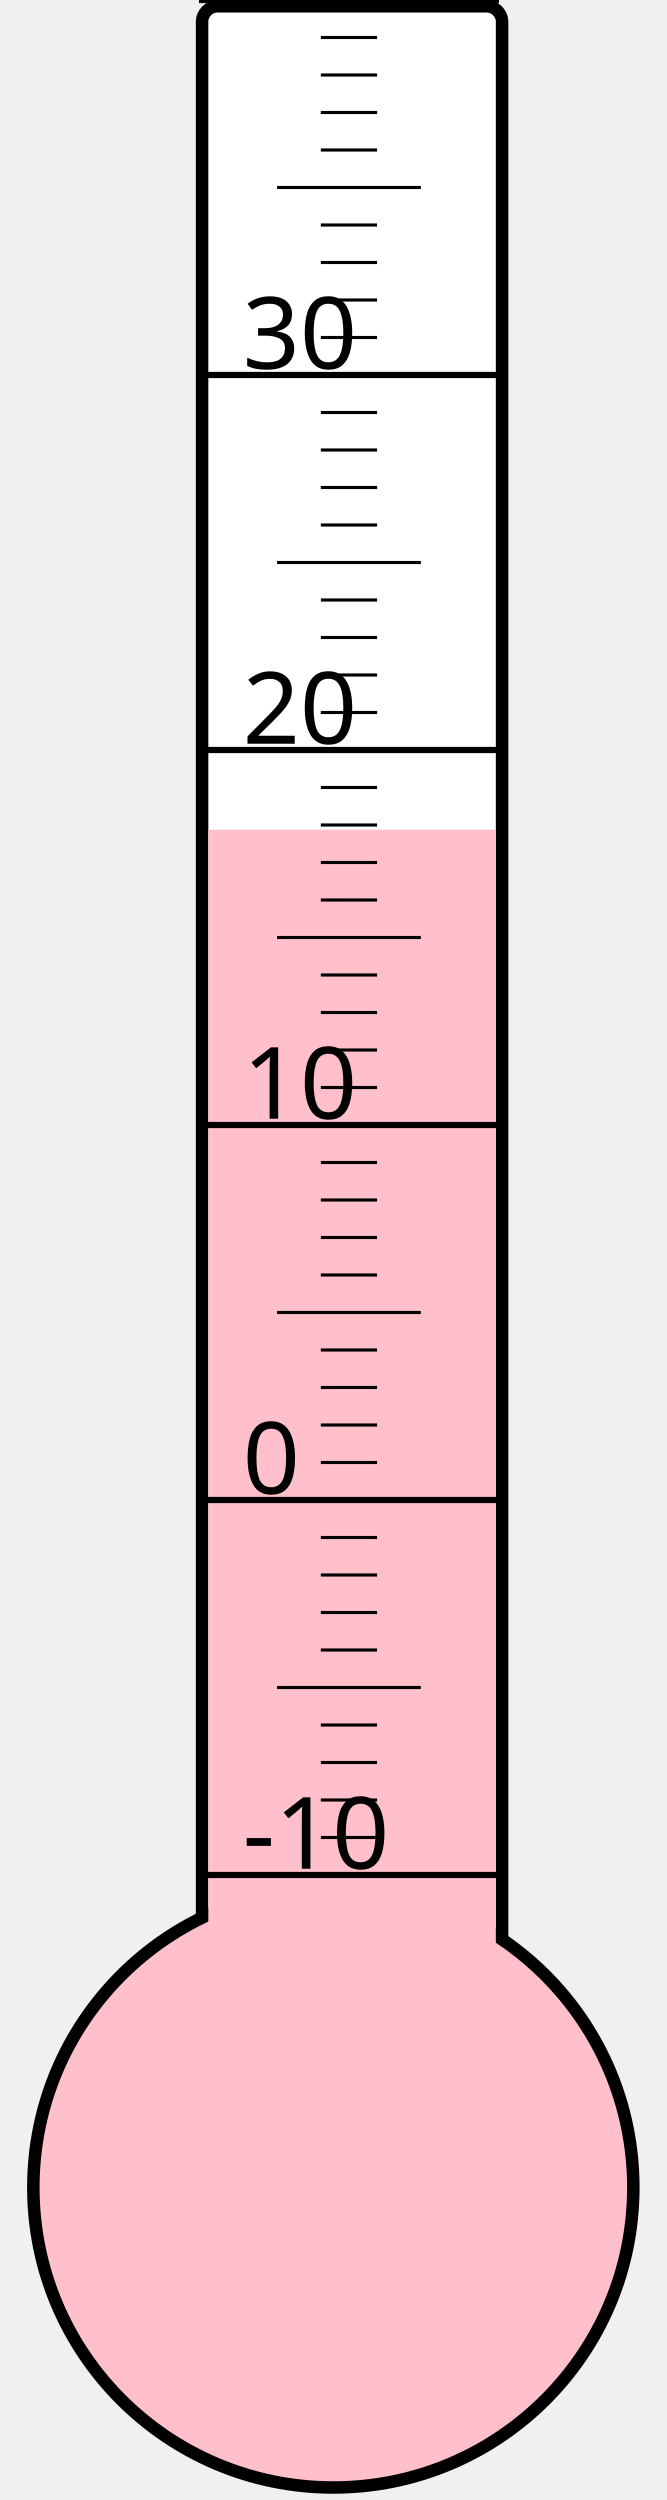
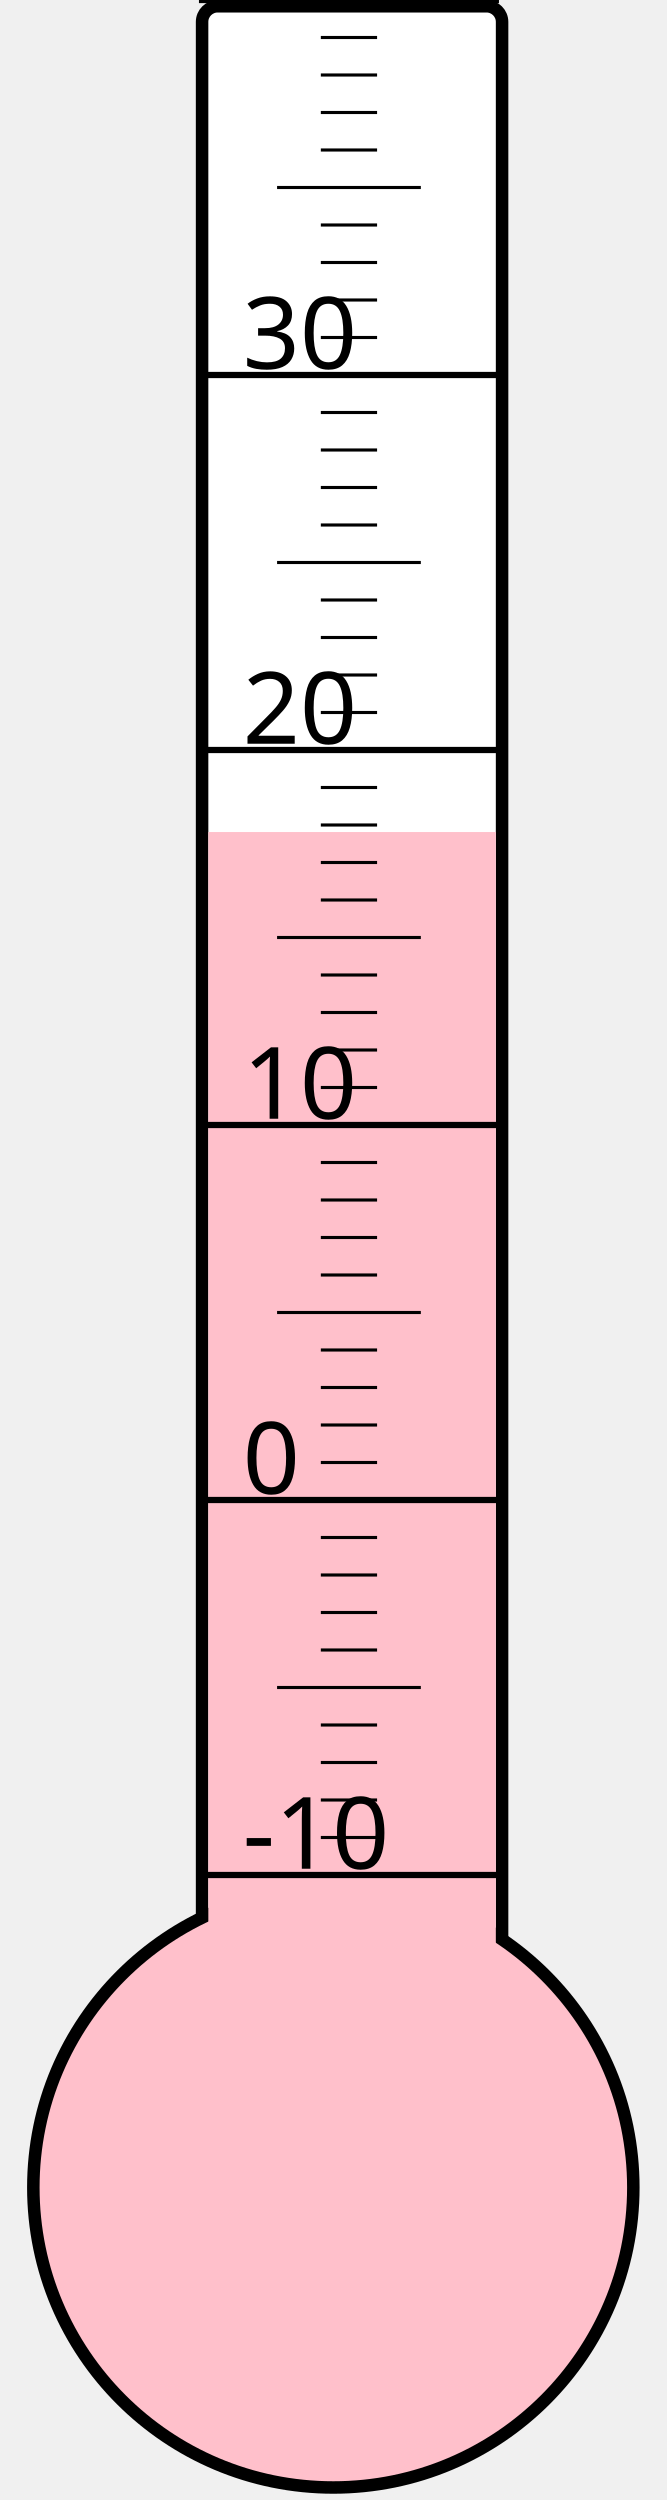
<svg xmlns="http://www.w3.org/2000/svg" width="40px" height="150px" viewBox="0 0 200 800">
  <rect width="200" height="800" x="0" y="0" style="fill: #ffffeb; fill-opacity: 0;" />
  <rect width="96" height="680" x="58" y="2" rx="5" ry="5" style="fill: white; fill-opacity: 1; stroke: black; stroke-width: 4;" />
  <circle cx="100" cy="700" r="96" style="fill: pink; stroke: black; stroke-width: 4;" />
-   <rect width="92" height="434.5" x="60" y="265.5" style="fill: pink; fill-opacity: 1; stroke-width: 0;" />
+   <rect width="92" height="433.75" x="60" y="266.25" style="fill: pink; fill-opacity: 1; stroke-width: 0;" />
  <text x="71" y="598" style="font-family: sans-serif; font-size: 24pt;">-10</text>
  <text x="71" y="478" style="font-family: sans-serif; font-size: 24pt;">0</text>
  <text x="71" y="358" style="font-family: sans-serif; font-size: 24pt;">10</text>
  <text x="71" y="238" style="font-family: sans-serif; font-size: 24pt;">20</text>
  <text x="71" y="118" style="font-family: sans-serif; font-size: 24pt;">30</text>
  <g style="stroke: black;">
    <line x1="57" y1="600" x2="153" y2="600" style="stroke-width: 2;" />
    <line x1="96" y1="588" x2="114" y2="588" style="stroke-width: 1;" />
    <line x1="96" y1="576" x2="114" y2="576" style="stroke-width: 1;" />
    <line x1="96" y1="564" x2="114" y2="564" style="stroke-width: 1;" />
    <line x1="96" y1="552" x2="114" y2="552" style="stroke-width: 1;" />
    <line x1="82" y1="540" x2="128" y2="540" style="stroke-width: 1;" />
    <line x1="96" y1="528" x2="114" y2="528" style="stroke-width: 1;" />
    <line x1="96" y1="516" x2="114" y2="516" style="stroke-width: 1;" />
    <line x1="96" y1="504" x2="114" y2="504" style="stroke-width: 1;" />
    <line x1="96" y1="492" x2="114" y2="492" style="stroke-width: 1;" />
    <line x1="57" y1="480" x2="153" y2="480" style="stroke-width: 2;" />
    <line x1="96" y1="468" x2="114" y2="468" style="stroke-width: 1;" />
    <line x1="96" y1="456" x2="114" y2="456" style="stroke-width: 1;" />
    <line x1="96" y1="444" x2="114" y2="444" style="stroke-width: 1;" />
    <line x1="96" y1="432" x2="114" y2="432" style="stroke-width: 1;" />
    <line x1="82" y1="420" x2="128" y2="420" style="stroke-width: 1;" />
    <line x1="96" y1="408" x2="114" y2="408" style="stroke-width: 1;" />
    <line x1="96" y1="396" x2="114" y2="396" style="stroke-width: 1;" />
    <line x1="96" y1="384" x2="114" y2="384" style="stroke-width: 1;" />
    <line x1="96" y1="372" x2="114" y2="372" style="stroke-width: 1;" />
    <line x1="57" y1="360" x2="153" y2="360" style="stroke-width: 2;" />
    <line x1="96" y1="348" x2="114" y2="348" style="stroke-width: 1;" />
    <line x1="96" y1="336" x2="114" y2="336" style="stroke-width: 1;" />
    <line x1="96" y1="324" x2="114" y2="324" style="stroke-width: 1;" />
    <line x1="96" y1="312" x2="114" y2="312" style="stroke-width: 1;" />
    <line x1="82" y1="300" x2="128" y2="300" style="stroke-width: 1;" />
    <line x1="96" y1="288" x2="114" y2="288" style="stroke-width: 1;" />
    <line x1="96" y1="276" x2="114" y2="276" style="stroke-width: 1;" />
    <line x1="96" y1="264" x2="114" y2="264" style="stroke-width: 1;" />
    <line x1="96" y1="252" x2="114" y2="252" style="stroke-width: 1;" />
    <line x1="57" y1="240" x2="153" y2="240" style="stroke-width: 2;" />
    <line x1="96" y1="228" x2="114" y2="228" style="stroke-width: 1;" />
    <line x1="96" y1="216" x2="114" y2="216" style="stroke-width: 1;" />
    <line x1="96" y1="204" x2="114" y2="204" style="stroke-width: 1;" />
    <line x1="96" y1="192" x2="114" y2="192" style="stroke-width: 1;" />
    <line x1="82" y1="180" x2="128" y2="180" style="stroke-width: 1;" />
    <line x1="96" y1="168" x2="114" y2="168" style="stroke-width: 1;" />
    <line x1="96" y1="156" x2="114" y2="156" style="stroke-width: 1;" />
    <line x1="96" y1="144" x2="114" y2="144" style="stroke-width: 1;" />
    <line x1="96" y1="132" x2="114" y2="132" style="stroke-width: 1;" />
    <line x1="57" y1="120" x2="153" y2="120" style="stroke-width: 2;" />
    <line x1="96" y1="108" x2="114" y2="108" style="stroke-width: 1;" />
    <line x1="96" y1="96" x2="114" y2="96" style="stroke-width: 1;" />
    <line x1="96" y1="84" x2="114" y2="84" style="stroke-width: 1;" />
    <line x1="96" y1="72" x2="114" y2="72" style="stroke-width: 1;" />
    <line x1="82" y1="60" x2="128" y2="60" style="stroke-width: 1;" />
    <line x1="96" y1="48" x2="114" y2="48" style="stroke-width: 1;" />
    <line x1="96" y1="36" x2="114" y2="36" style="stroke-width: 1;" />
    <line x1="96" y1="24" x2="114" y2="24" style="stroke-width: 1;" />
    <line x1="96" y1="12" x2="114" y2="12" style="stroke-width: 1;" />
    <line x1="57" y1="0" x2="153" y2="0" style="stroke-width: 2;" />
  </g>
</svg>
